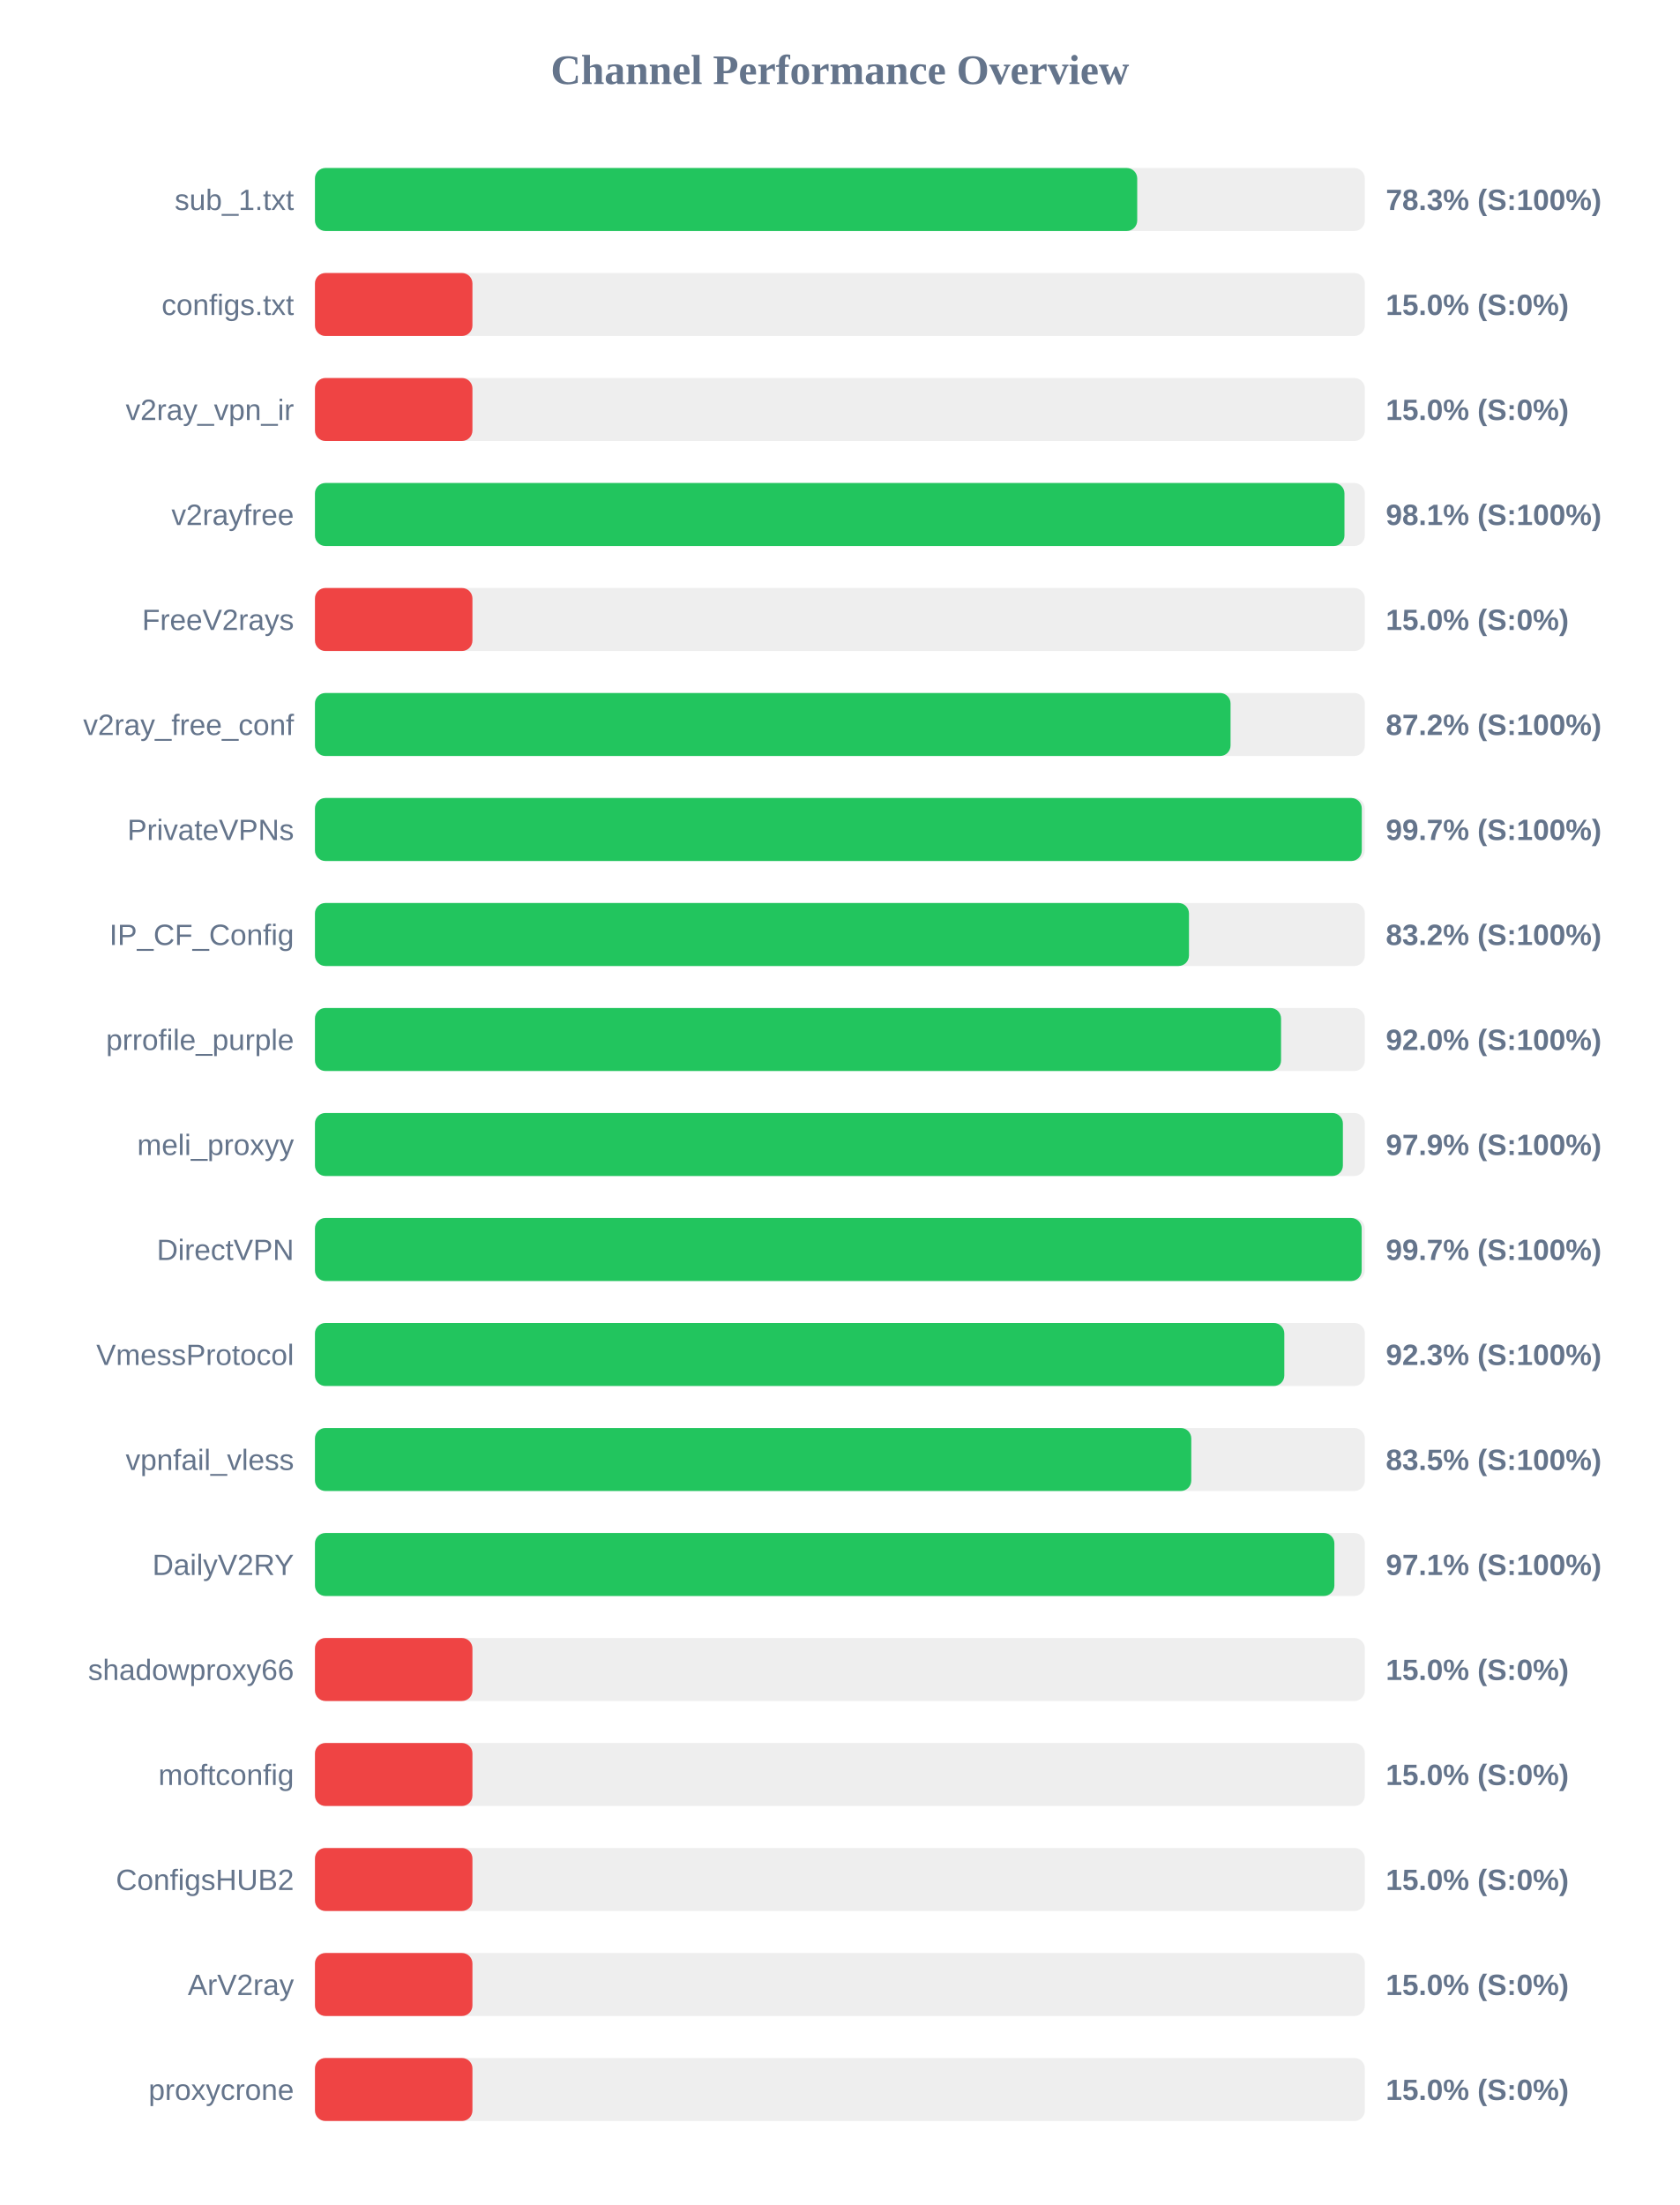
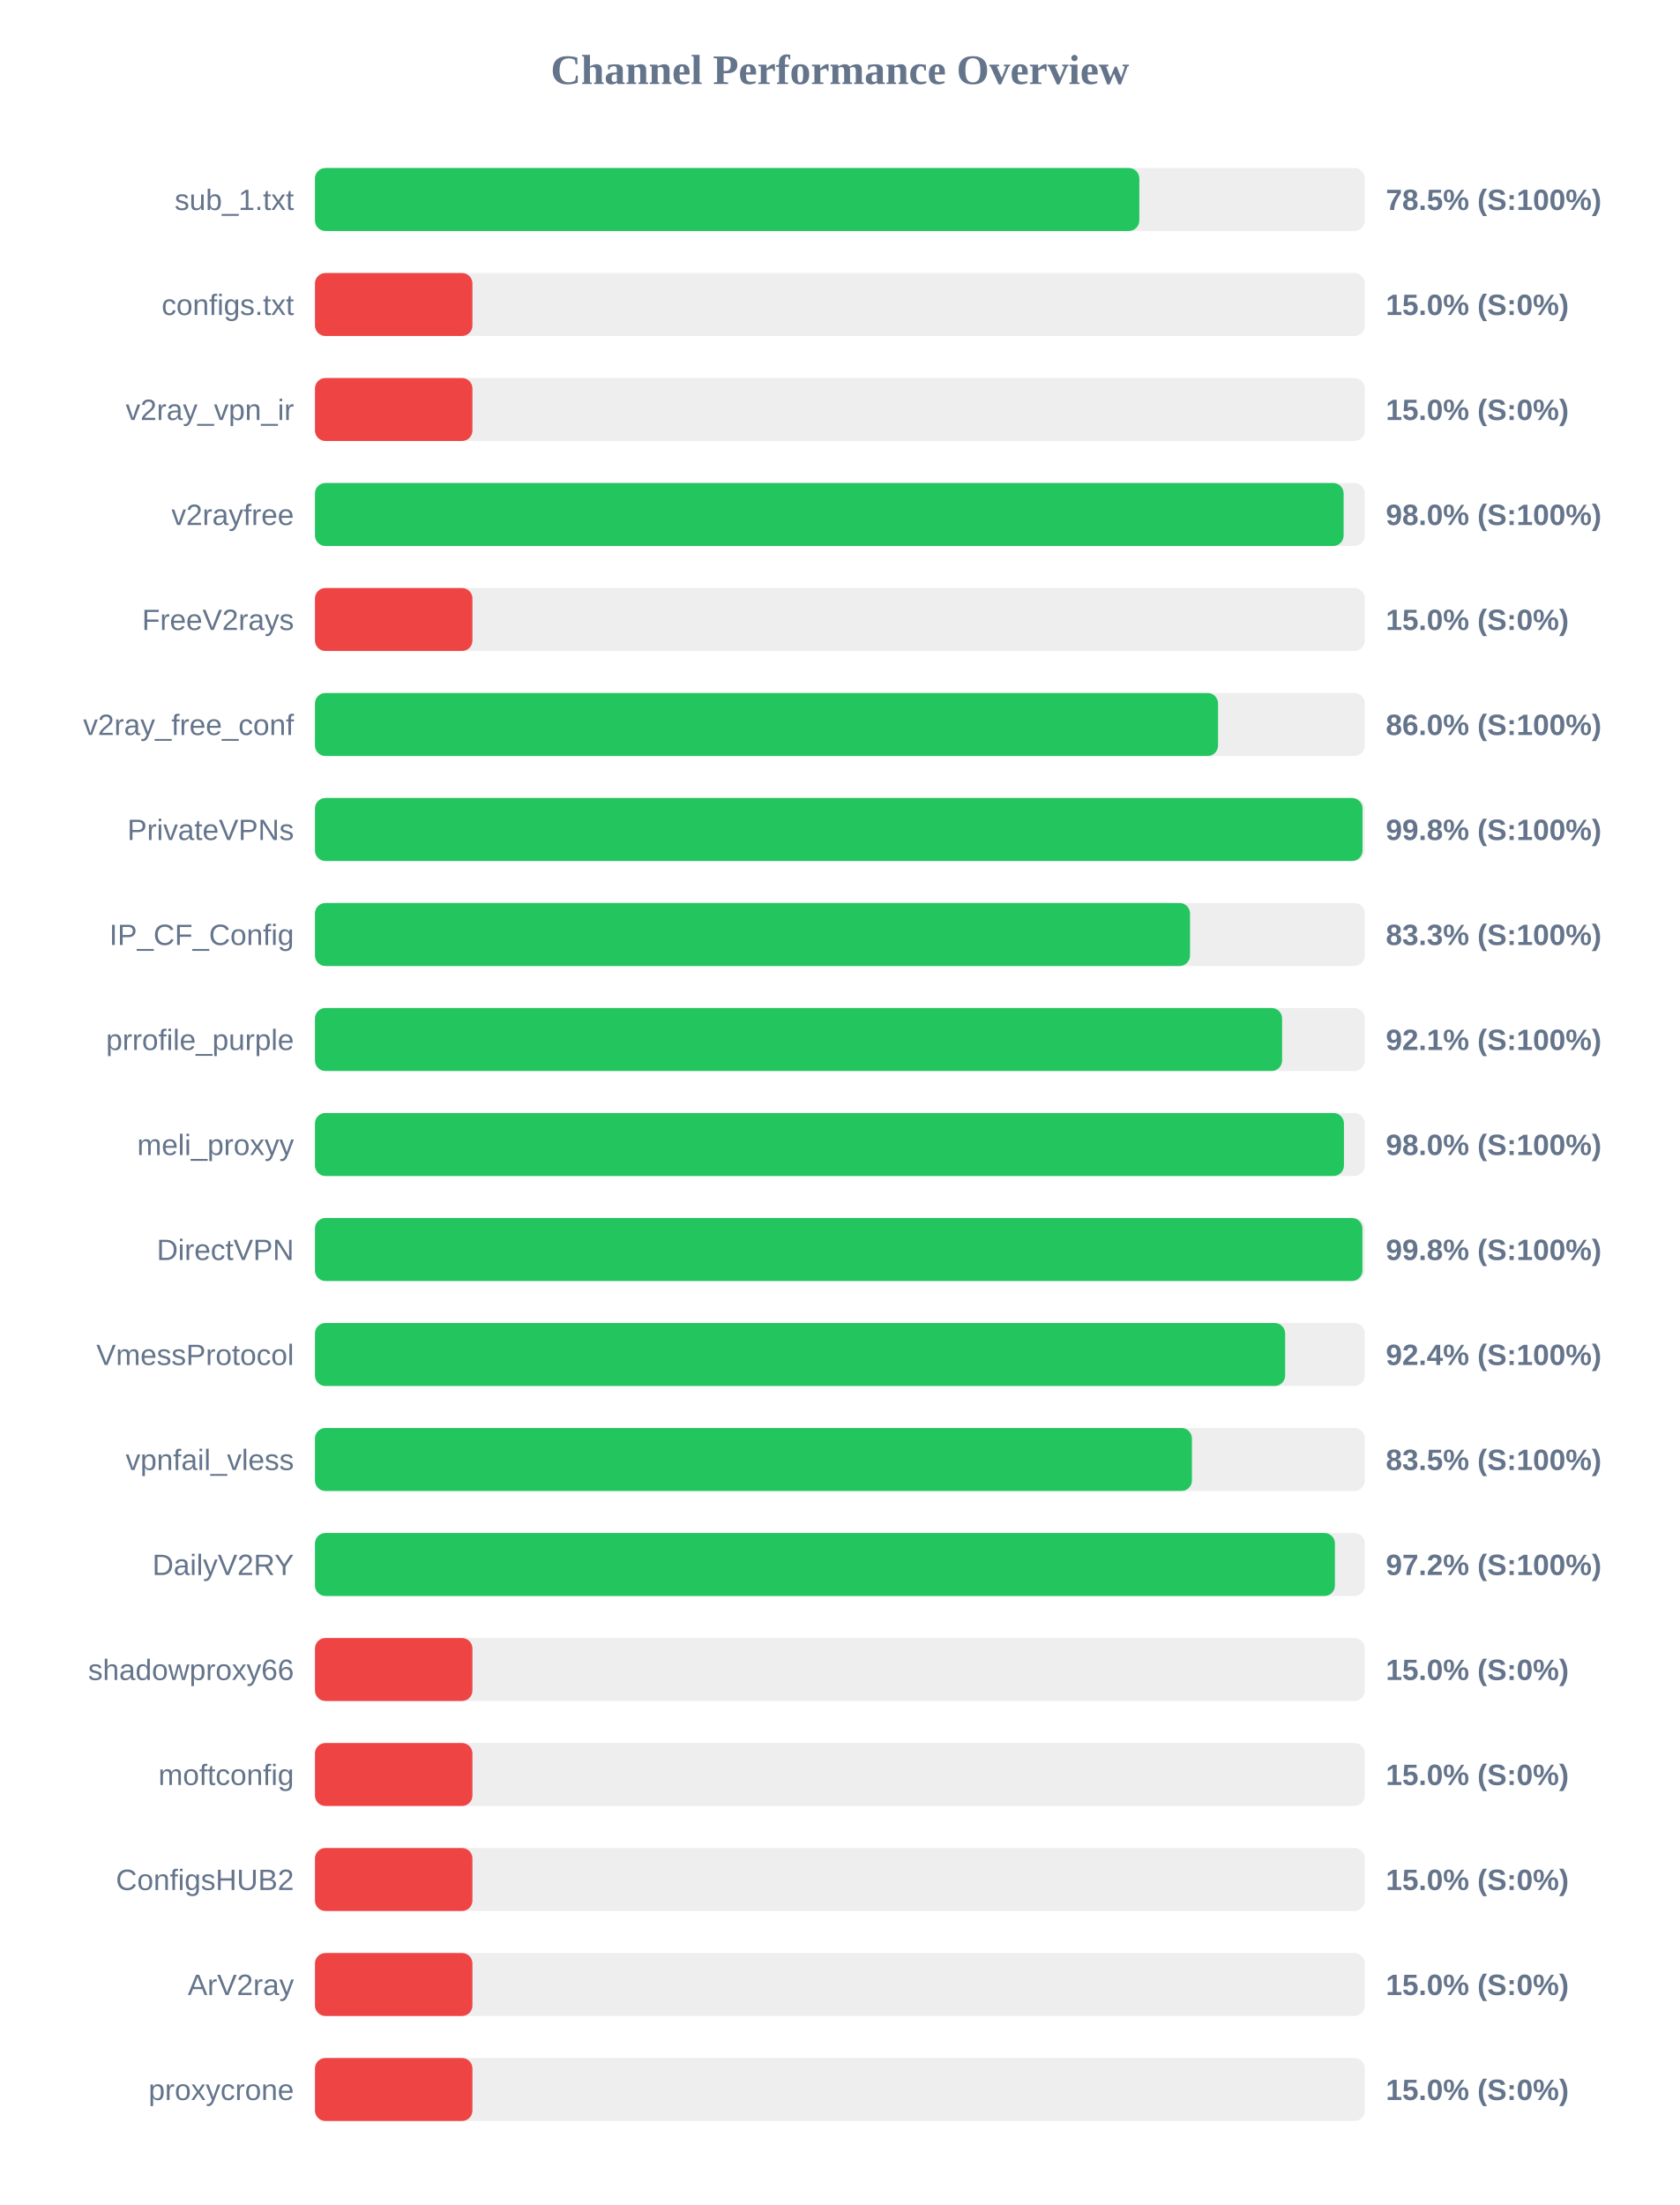
<svg xmlns="http://www.w3.org/2000/svg" width="800" height="1050" version="1.1">
  <style>
        .row { font: 14px Arial; fill: #64748b; }
        .score { font: bold 14px Arial; fill: #64748b; }
    </style>
  <text x="400" y="40" text-anchor="middle" font-size="20px" font-weight="bold" fill="#64748b">Channel Performance Overview</text>
  <rect x="150" y="80" width="500" height="30" fill="#eee" rx="5" />
-   <rect x="150" y="80" width="391.6" height="30" fill="#22c55e" rx="5" />
+   <rect x="150" y="80" width="392.6" height="30" fill="#22c55e" rx="5" />
  <text x="140" y="100" text-anchor="end" class="row">sub_1.txt</text>
-   <text x="660" y="100" text-anchor="start" class="score">78.3% (S:100%)</text>
+   <text x="660" y="100" text-anchor="start" class="score">78.5% (S:100%)</text>
  <rect x="150" y="130" width="500" height="30" fill="#eee" rx="5" />
  <rect x="150" y="130" width="75.0" height="30" fill="#ef4444" rx="5" />
  <text x="140" y="150" text-anchor="end" class="row">configs.txt</text>
  <text x="660" y="150" text-anchor="start" class="score">15.0% (S:0%)</text>
  <rect x="150" y="180" width="500" height="30" fill="#eee" rx="5" />
  <rect x="150" y="180" width="75.0" height="30" fill="#ef4444" rx="5" />
  <text x="140" y="200" text-anchor="end" class="row">v2ray_vpn_ir</text>
  <text x="660" y="200" text-anchor="start" class="score">15.0% (S:0%)</text>
  <rect x="150" y="230" width="500" height="30" fill="#eee" rx="5" />
-   <rect x="150" y="230" width="490.3" height="30" fill="#22c55e" rx="5" />
+   <rect x="150" y="230" width="489.9" height="30" fill="#22c55e" rx="5" />
  <text x="140" y="250" text-anchor="end" class="row">v2rayfree</text>
-   <text x="660" y="250" text-anchor="start" class="score">98.1% (S:100%)</text>
+   <text x="660" y="250" text-anchor="start" class="score">98.0% (S:100%)</text>
  <rect x="150" y="280" width="500" height="30" fill="#eee" rx="5" />
  <rect x="150" y="280" width="75.0" height="30" fill="#ef4444" rx="5" />
  <text x="140" y="300" text-anchor="end" class="row">FreeV2rays</text>
  <text x="660" y="300" text-anchor="start" class="score">15.0% (S:0%)</text>
  <rect x="150" y="330" width="500" height="30" fill="#eee" rx="5" />
-   <rect x="150" y="330" width="436.05" height="30" fill="#22c55e" rx="5" />
+   <rect x="150" y="330" width="430.1" height="30" fill="#22c55e" rx="5" />
  <text x="140" y="350" text-anchor="end" class="row">v2ray_free_conf</text>
-   <text x="660" y="350" text-anchor="start" class="score">87.2% (S:100%)</text>
+   <text x="660" y="350" text-anchor="start" class="score">86.0% (S:100%)</text>
  <rect x="150" y="380" width="500" height="30" fill="#eee" rx="5" />
-   <rect x="150" y="380" width="498.55" height="30" fill="#22c55e" rx="5" />
+   <rect x="150" y="380" width="498.9" height="30" fill="#22c55e" rx="5" />
  <text x="140" y="400" text-anchor="end" class="row">PrivateVPNs</text>
-   <text x="660" y="400" text-anchor="start" class="score">99.7% (S:100%)</text>
+   <text x="660" y="400" text-anchor="start" class="score">99.8% (S:100%)</text>
  <rect x="150" y="430" width="500" height="30" fill="#eee" rx="5" />
-   <rect x="150" y="430" width="416.25" height="30" fill="#22c55e" rx="5" />
+   <rect x="150" y="430" width="416.75" height="30" fill="#22c55e" rx="5" />
  <text x="140" y="450" text-anchor="end" class="row">IP_CF_Config</text>
-   <text x="660" y="450" text-anchor="start" class="score">83.2% (S:100%)</text>
+   <text x="660" y="450" text-anchor="start" class="score">83.3% (S:100%)</text>
  <rect x="150" y="480" width="500" height="30" fill="#eee" rx="5" />
-   <rect x="150" y="480" width="460.1" height="30" fill="#22c55e" rx="5" />
+   <rect x="150" y="480" width="460.6" height="30" fill="#22c55e" rx="5" />
  <text x="140" y="500" text-anchor="end" class="row">prrofile_purple</text>
-   <text x="660" y="500" text-anchor="start" class="score">92.0% (S:100%)</text>
+   <text x="660" y="500" text-anchor="start" class="score">92.1% (S:100%)</text>
  <rect x="150" y="530" width="500" height="30" fill="#eee" rx="5" />
-   <rect x="150" y="530" width="489.55" height="30" fill="#22c55e" rx="5" />
+   <rect x="150" y="530" width="490.05" height="30" fill="#22c55e" rx="5" />
  <text x="140" y="550" text-anchor="end" class="row">meli_proxyy</text>
-   <text x="660" y="550" text-anchor="start" class="score">97.9% (S:100%)</text>
+   <text x="660" y="550" text-anchor="start" class="score">98.0% (S:100%)</text>
  <rect x="150" y="580" width="500" height="30" fill="#eee" rx="5" />
-   <rect x="150" y="580" width="498.5" height="30" fill="#22c55e" rx="5" />
+   <rect x="150" y="580" width="498.85" height="30" fill="#22c55e" rx="5" />
  <text x="140" y="600" text-anchor="end" class="row">DirectVPN</text>
-   <text x="660" y="600" text-anchor="start" class="score">99.7% (S:100%)</text>
+   <text x="660" y="600" text-anchor="start" class="score">99.8% (S:100%)</text>
  <rect x="150" y="630" width="500" height="30" fill="#eee" rx="5" />
-   <rect x="150" y="630" width="461.65" height="30" fill="#22c55e" rx="5" />
+   <rect x="150" y="630" width="462.05" height="30" fill="#22c55e" rx="5" />
  <text x="140" y="650" text-anchor="end" class="row">VmessProtocol</text>
-   <text x="660" y="650" text-anchor="start" class="score">92.3% (S:100%)</text>
+   <text x="660" y="650" text-anchor="start" class="score">92.4% (S:100%)</text>
  <rect x="150" y="680" width="500" height="30" fill="#eee" rx="5" />
-   <rect x="150" y="680" width="417.35" height="30" fill="#22c55e" rx="5" />
+   <rect x="150" y="680" width="417.65" height="30" fill="#22c55e" rx="5" />
  <text x="140" y="700" text-anchor="end" class="row">vpnfail_vless</text>
  <text x="660" y="700" text-anchor="start" class="score">83.5% (S:100%)</text>
  <rect x="150" y="730" width="500" height="30" fill="#eee" rx="5" />
-   <rect x="150" y="730" width="485.5" height="30" fill="#22c55e" rx="5" />
+   <rect x="150" y="730" width="485.75" height="30" fill="#22c55e" rx="5" />
  <text x="140" y="750" text-anchor="end" class="row">DailyV2RY</text>
-   <text x="660" y="750" text-anchor="start" class="score">97.1% (S:100%)</text>
+   <text x="660" y="750" text-anchor="start" class="score">97.2% (S:100%)</text>
  <rect x="150" y="780" width="500" height="30" fill="#eee" rx="5" />
  <rect x="150" y="780" width="75.0" height="30" fill="#ef4444" rx="5" />
  <text x="140" y="800" text-anchor="end" class="row">shadowproxy66</text>
  <text x="660" y="800" text-anchor="start" class="score">15.0% (S:0%)</text>
  <rect x="150" y="830" width="500" height="30" fill="#eee" rx="5" />
  <rect x="150" y="830" width="75.0" height="30" fill="#ef4444" rx="5" />
  <text x="140" y="850" text-anchor="end" class="row">moftconfig</text>
  <text x="660" y="850" text-anchor="start" class="score">15.0% (S:0%)</text>
  <rect x="150" y="880" width="500" height="30" fill="#eee" rx="5" />
  <rect x="150" y="880" width="75.0" height="30" fill="#ef4444" rx="5" />
  <text x="140" y="900" text-anchor="end" class="row">ConfigsHUB2</text>
  <text x="660" y="900" text-anchor="start" class="score">15.0% (S:0%)</text>
  <rect x="150" y="930" width="500" height="30" fill="#eee" rx="5" />
  <rect x="150" y="930" width="75.0" height="30" fill="#ef4444" rx="5" />
  <text x="140" y="950" text-anchor="end" class="row">ArV2ray</text>
  <text x="660" y="950" text-anchor="start" class="score">15.0% (S:0%)</text>
  <rect x="150" y="980" width="500" height="30" fill="#eee" rx="5" />
  <rect x="150" y="980" width="75.0" height="30" fill="#ef4444" rx="5" />
  <text x="140" y="1000" text-anchor="end" class="row">proxycrone</text>
  <text x="660" y="1000" text-anchor="start" class="score">15.0% (S:0%)</text>
</svg>
